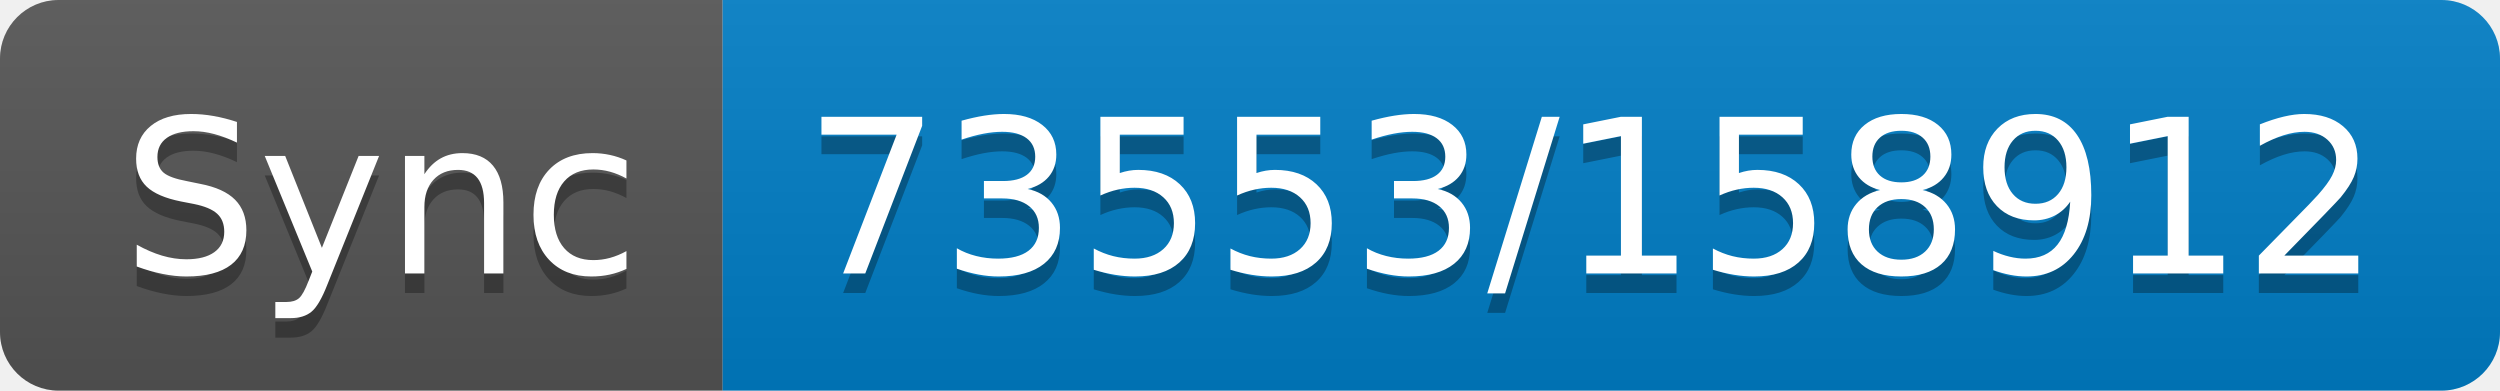
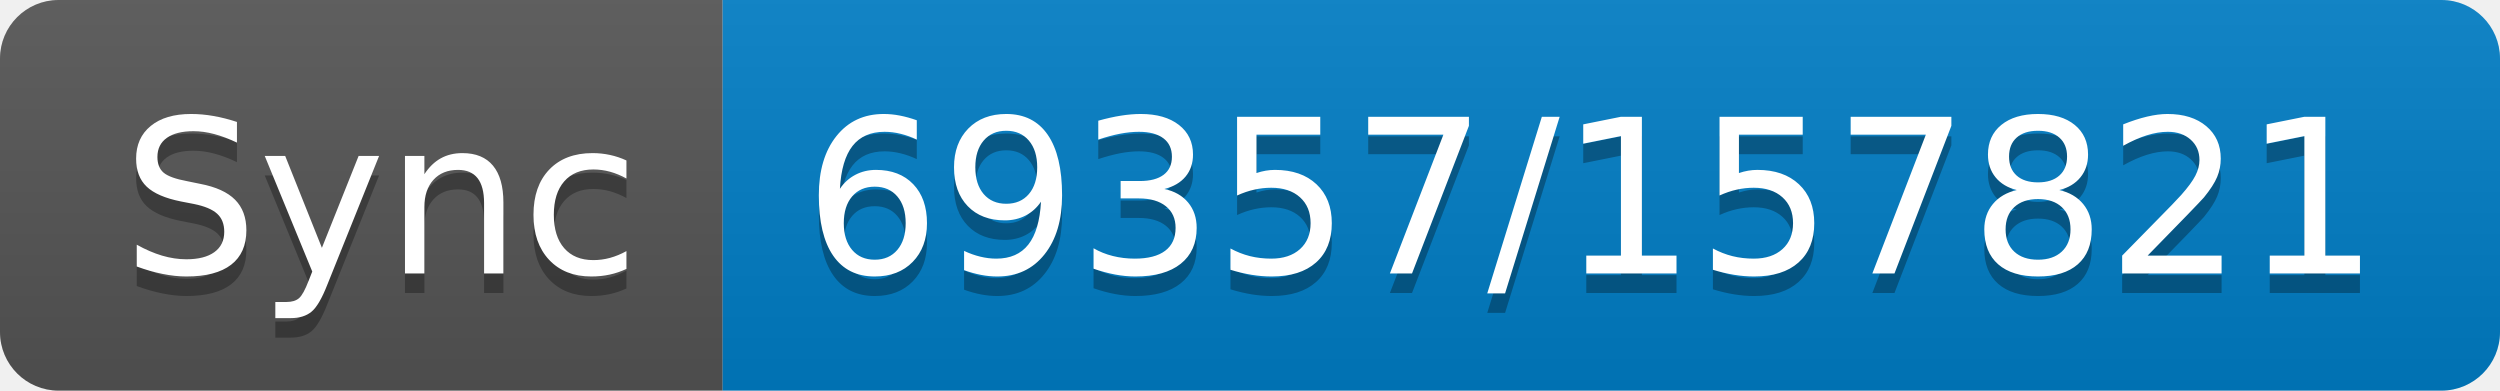
- <svg xmlns="http://www.w3.org/2000/svg" width="128" height="20" role="img" aria-label="Sync: 73553/158912">
+ <svg xmlns="http://www.w3.org/2000/svg" width="128" height="20" role="img" aria-label="Sync: 69357/157821">
  <linearGradient id="s" x2="0" y2="100%">
    <stop offset="0" stop-color="#bbb" stop-opacity=".1" />
    <stop offset="1" stop-opacity=".1" />
  </linearGradient>
  <clipPath id="r">
    <rect width="128" height="20" rx="3" fill="#fff" />
  </clipPath>
  <g clip-path="url(#r)">
    <rect width="37" height="20" fill="#555" />
    <rect x="37" width="91" height="20" fill="#007ec6" />
    <rect width="128" height="20" fill="url(#s)" />
  </g>
  <g fill="#fff" text-anchor="middle" font-family="Verdana,Geneva,DejaVu Sans,sans-serif" text-rendering="geometricPrecision" font-size="110">
    <text aria-hidden="true" x="195" y="150" fill="#010101" fill-opacity=".3" transform="scale(.1)" textLength="270">Sync</text>
    <text x="195" y="140" transform="scale(.1)" fill="#fff" textLength="270">Sync</text>
-     <text aria-hidden="true" x="815" y="150" fill="#010101" fill-opacity=".3" transform="scale(.1)" textLength="810">73553/158912</text>
-     <text x="815" y="140" transform="scale(.1)" fill="#fff" textLength="810">73553/158912</text>
+     <text aria-hidden="true" x="815" y="150" fill="#010101" fill-opacity=".3" transform="scale(.1)" textLength="810">69357/157821</text>
+     <text x="815" y="140" transform="scale(.1)" fill="#fff" textLength="810">69357/157821</text>
  </g>
</svg>
